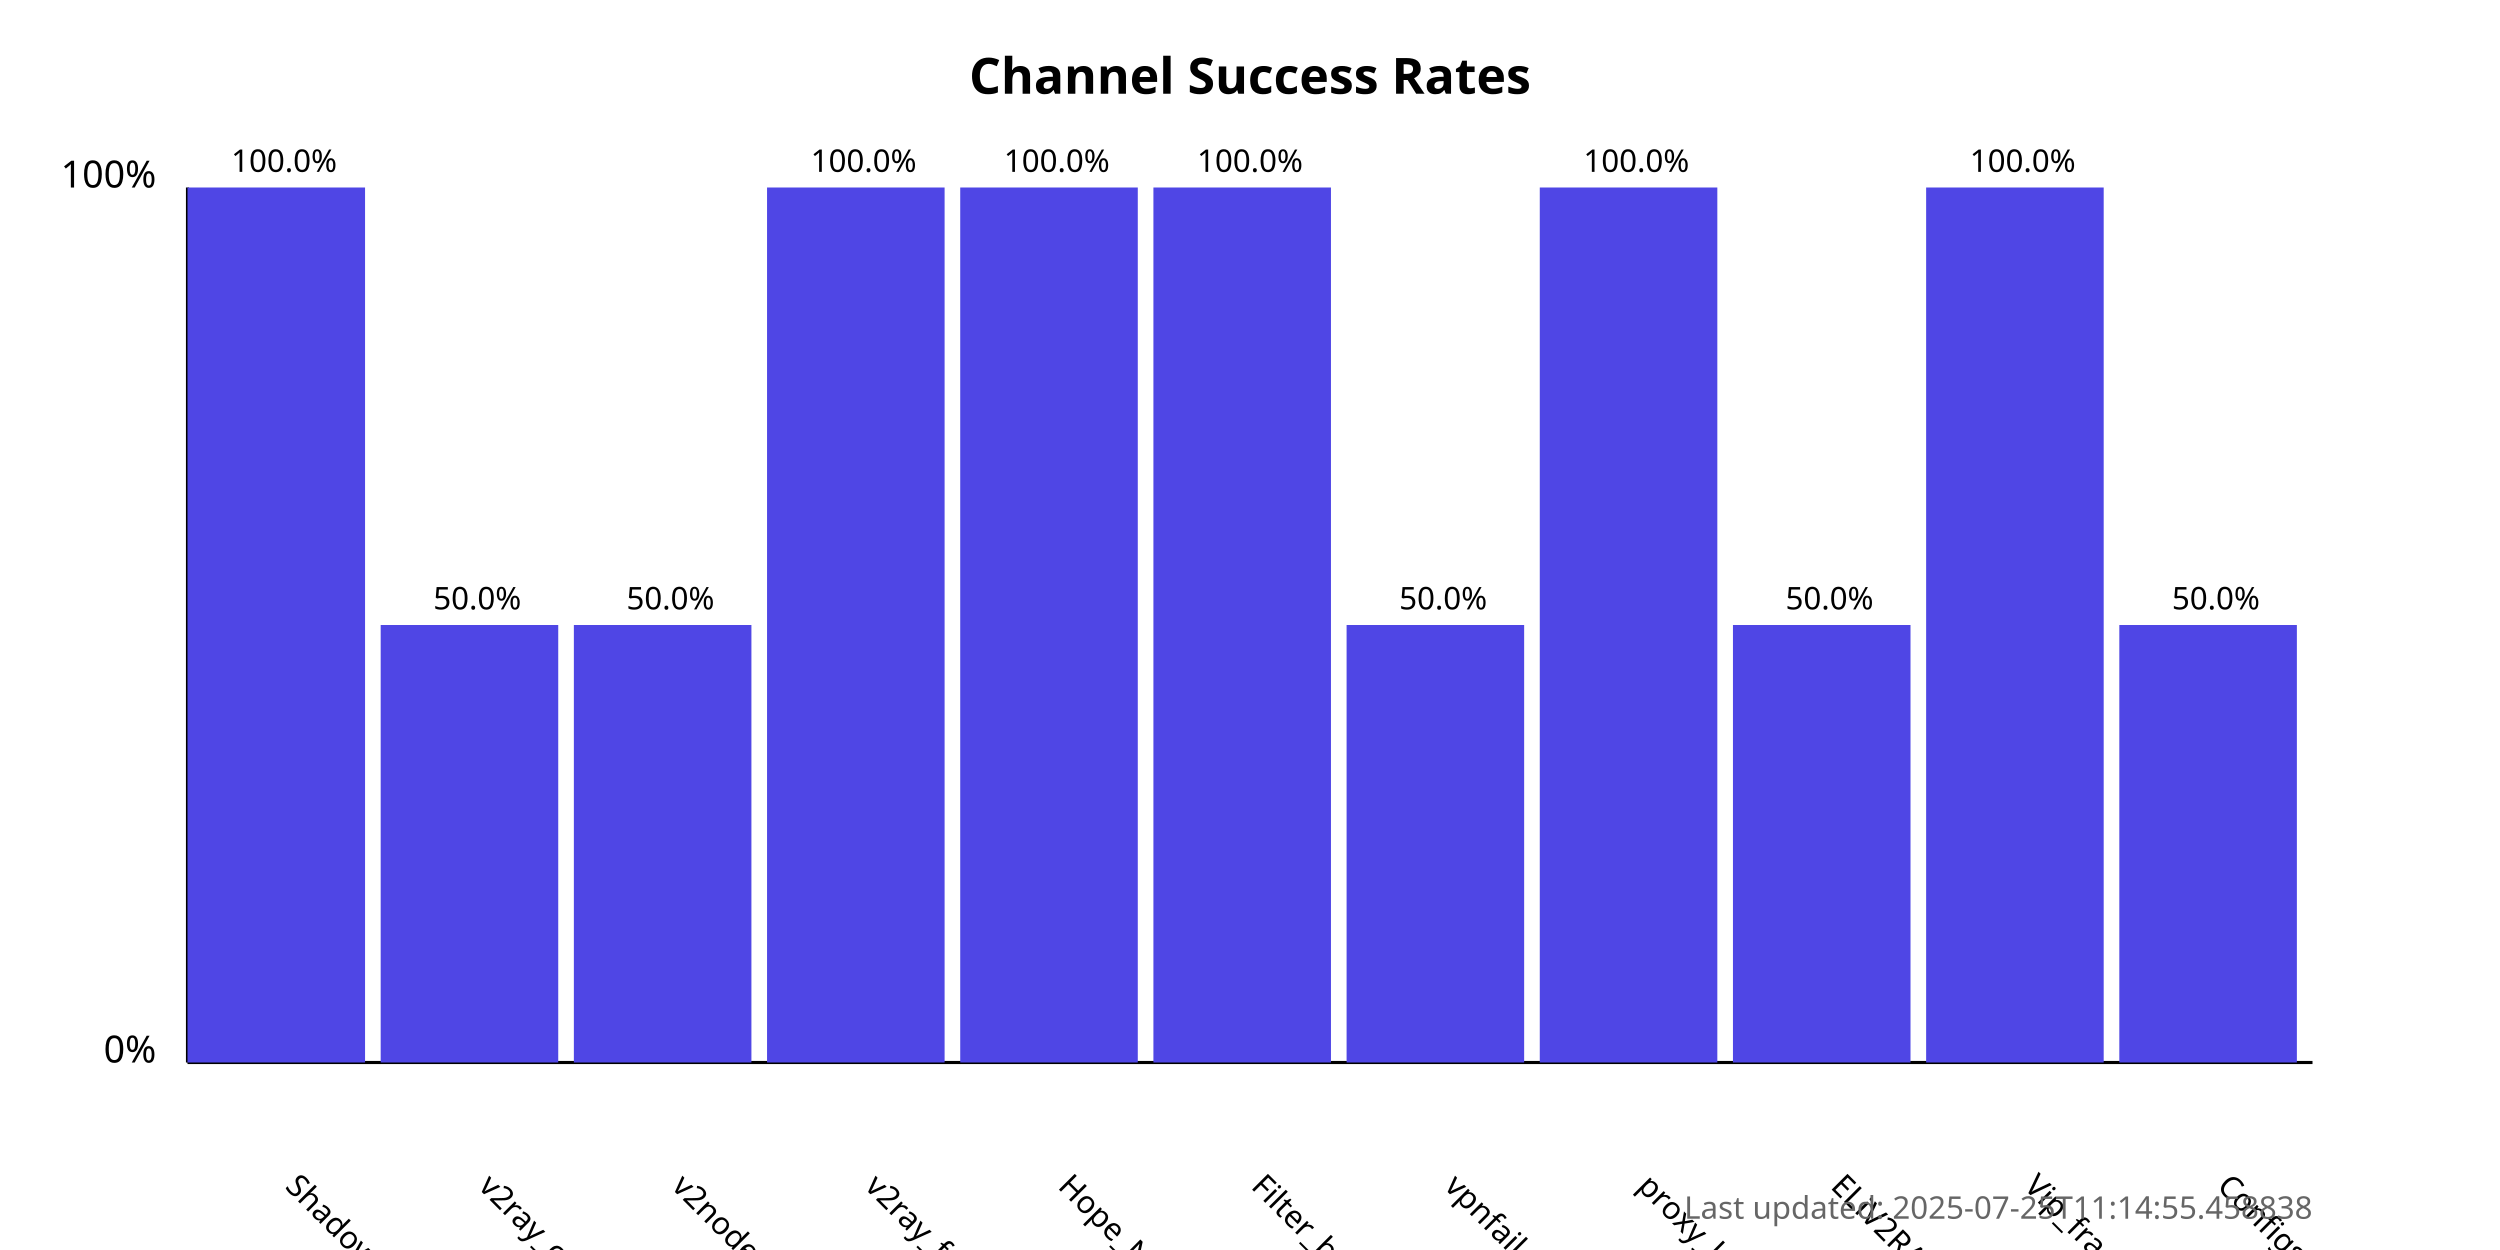
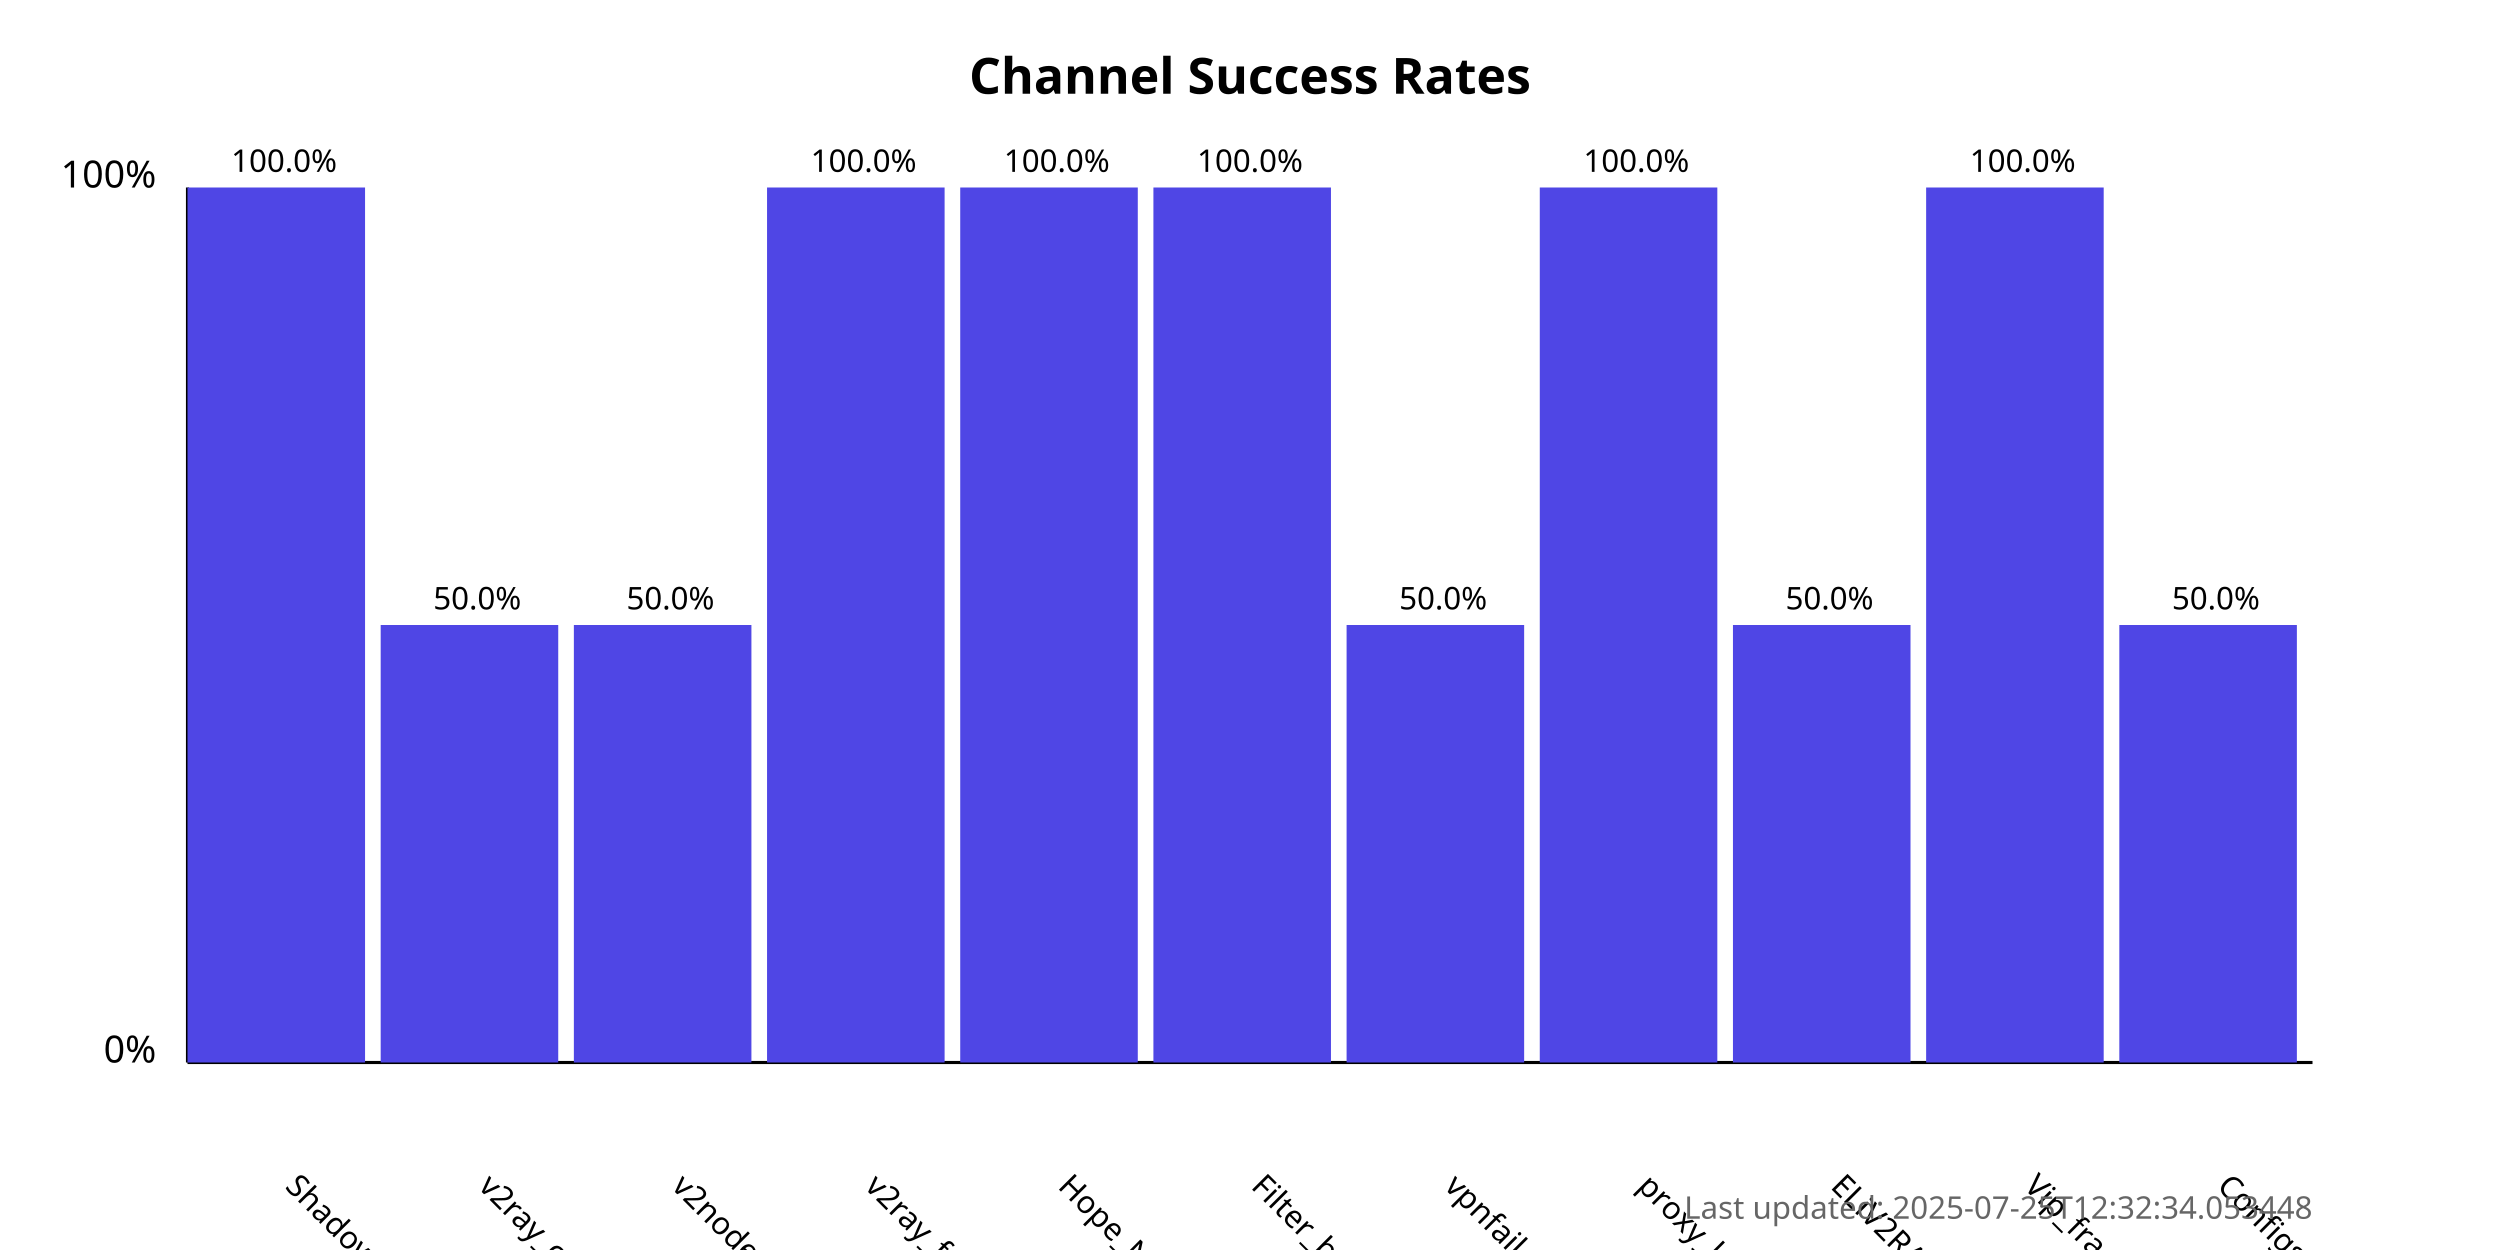
<svg xmlns="http://www.w3.org/2000/svg" width="800" height="400">
  <style>
            .chart-title { font: bold 16px sans-serif; }
            .axis-label { font: 12px sans-serif; }
            .tick-label { font: 10px sans-serif; }
            .bar { fill: #4f46e5; }
            .bar:hover { fill: #6366f1; }
            .timestamp { font: 10px sans-serif; fill: #666; }
        </style>
  <text x="400.0" y="30" text-anchor="middle" class="chart-title">
            Channel Success Rates
        </text>
  <line x1="60" y1="340" x2="60" y2="60" stroke="black" stroke-width="1" />
  <line x1="60" y1="340" x2="740" y2="340" stroke="black" stroke-width="1" />
  <text x="50" y="340" text-anchor="end" class="axis-label">0%</text>
  <text x="50" y="60" text-anchor="end" class="axis-label">100%</text>
  <g>
    <rect x="60" y="60.0" width="56.818" height="280.0" class="bar" />
    <text x="90.909" y="380" transform="rotate(45, 90.90909, 380)" text-anchor="start" class="tick-label">
                ShadowProxy66
            </text>
    <text x="90.909" y="55.0" text-anchor="middle" class="tick-label">
                100.0%
            </text>
  </g>
  <g>
    <rect x="121.818" y="200.0" width="56.818" height="140.0" class="bar" />
    <text x="152.727" y="380" transform="rotate(45, 152.7273, 380)" text-anchor="start" class="tick-label">
                v2ray_configs_pool
            </text>
    <text x="152.727" y="195.0" text-anchor="middle" class="tick-label">
                50.0%
            </text>
  </g>
  <g>
    <rect x="183.636" y="200.0" width="56.818" height="140.0" class="bar" />
    <text x="214.545" y="380" transform="rotate(45, 214.5455, 380)" text-anchor="start" class="tick-label">
                v2nodes
            </text>
    <text x="214.545" y="195.0" text-anchor="middle" class="tick-label">
                50.0%
            </text>
  </g>
  <g>
    <rect x="245.455" y="60.0" width="56.818" height="280.0" class="bar" />
    <text x="276.364" y="380" transform="rotate(45, 276.3636, 380)" text-anchor="start" class="tick-label">
                v2ray_free_conf
            </text>
    <text x="276.364" y="55.0" text-anchor="middle" class="tick-label">
                100.0%
            </text>
  </g>
  <g>
    <rect x="307.273" y="60.0" width="56.818" height="280.0" class="bar" />
    <text x="338.182" y="380" transform="rotate(45, 338.1818, 380)" text-anchor="start" class="tick-label">
                Hope_Net
            </text>
    <text x="338.182" y="55.0" text-anchor="middle" class="tick-label">
                100.0%
            </text>
  </g>
  <g>
    <rect x="369.091" y="60.0" width="56.818" height="280.0" class="bar" />
    <text x="400.0" y="380" transform="rotate(45, 400.0, 380)" text-anchor="start" class="tick-label">
                Filter_breaker
            </text>
    <text x="400.0" y="55.0" text-anchor="middle" class="tick-label">
                100.0%
            </text>
  </g>
  <g>
    <rect x="430.909" y="200.0" width="56.818" height="140.0" class="bar" />
    <text x="461.818" y="380" transform="rotate(45, 461.8182, 380)" text-anchor="start" class="tick-label">
                vpnfail_vless
            </text>
    <text x="461.818" y="195.0" text-anchor="middle" class="tick-label">
                50.0%
            </text>
  </g>
  <g>
    <rect x="492.727" y="60.0" width="56.818" height="280.0" class="bar" />
    <text x="523.636" y="380" transform="rotate(45, 523.6364, 380)" text-anchor="start" class="tick-label">
                proxy_kafee
            </text>
    <text x="523.636" y="55.0" text-anchor="middle" class="tick-label">
                100.0%
            </text>
  </g>
  <g>
    <rect x="554.545" y="200.0" width="56.818" height="140.0" class="bar" />
    <text x="585.455" y="380" transform="rotate(45, 585.4545, 380)" text-anchor="start" class="tick-label">
                ELiV2RAY
            </text>
    <text x="585.455" y="195.0" text-anchor="middle" class="tick-label">
                50.0%
            </text>
  </g>
  <g>
    <rect x="616.364" y="60.0" width="56.818" height="280.0" class="bar" />
    <text x="647.273" y="380" transform="rotate(45, 647.2727, 380)" text-anchor="start" class="tick-label">
                Vip_fragment_v2ray
            </text>
    <text x="647.273" y="55.0" text-anchor="middle" class="tick-label">
                100.0%
            </text>
  </g>
  <g>
    <rect x="678.182" y="200.0" width="56.818" height="140.0" class="bar" />
    <text x="709.091" y="380" transform="rotate(45, 709.0909, 380)" text-anchor="start" class="tick-label">
                ConfigsHubPlus
            </text>
    <text x="709.091" y="195.0" text-anchor="middle" class="tick-label">
                50.0%
            </text>
  </g>
  <text x="740" y="390" text-anchor="end" class="timestamp">
-             Last updated: 2025-07-25T11:14:55.458838
+             Last updated: 2025-07-25T12:32:34.053448
        </text>
</svg>
